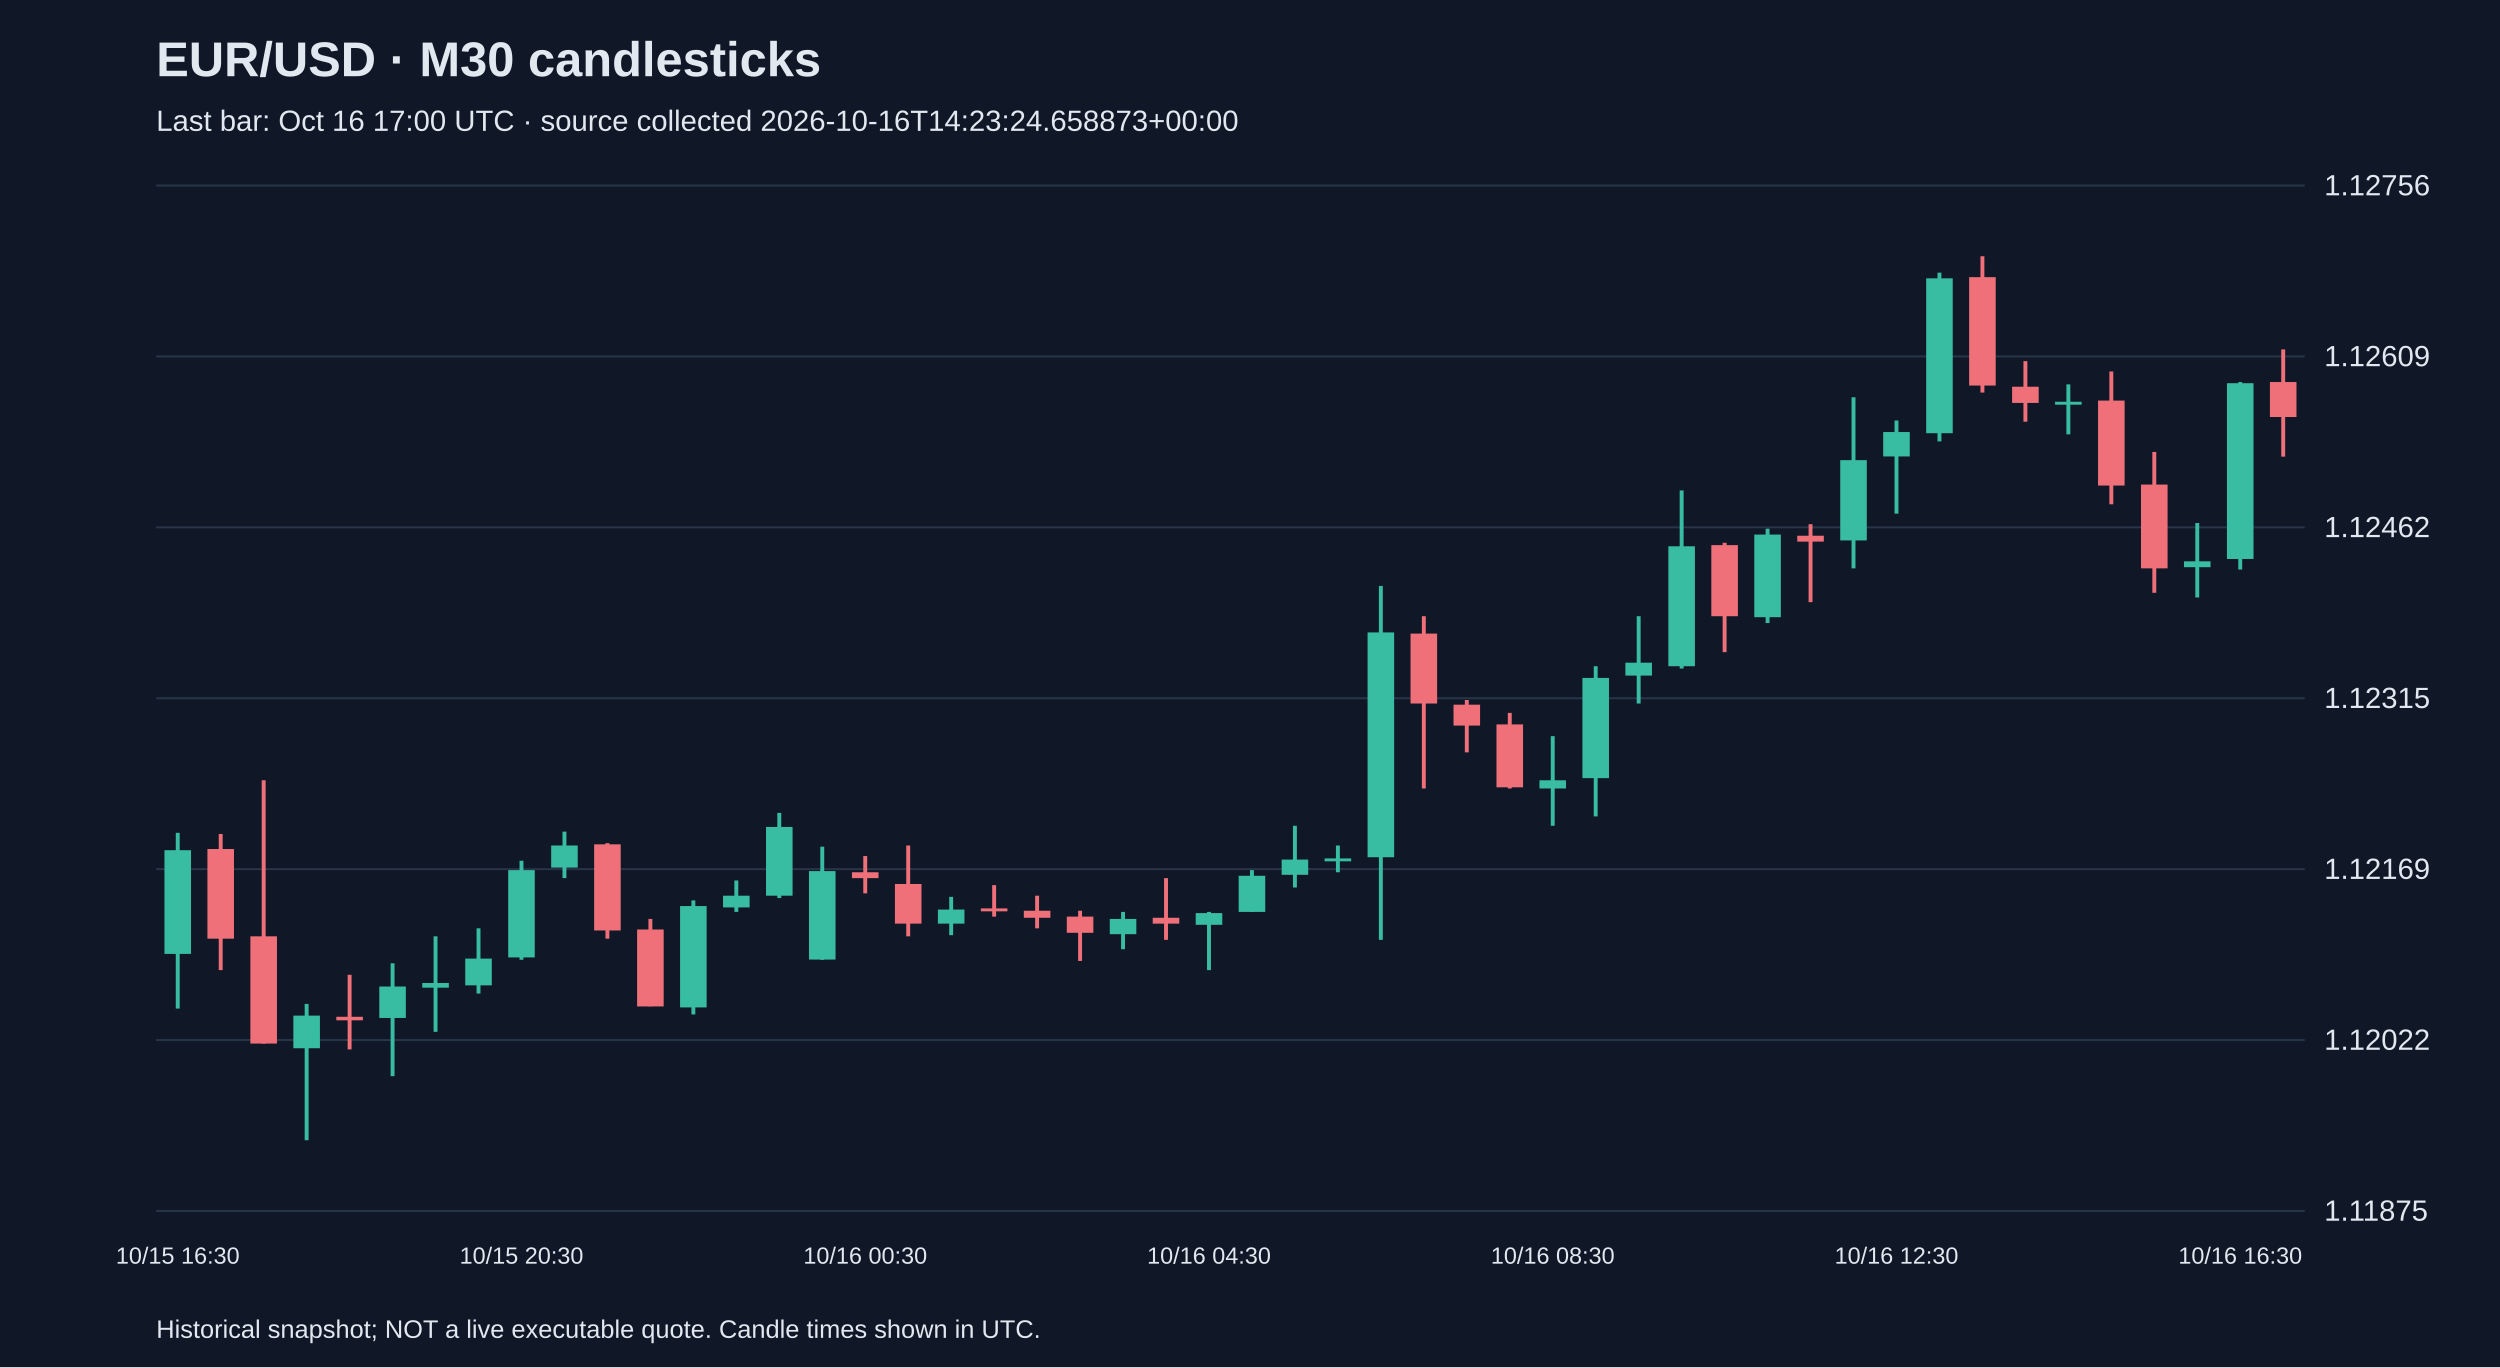
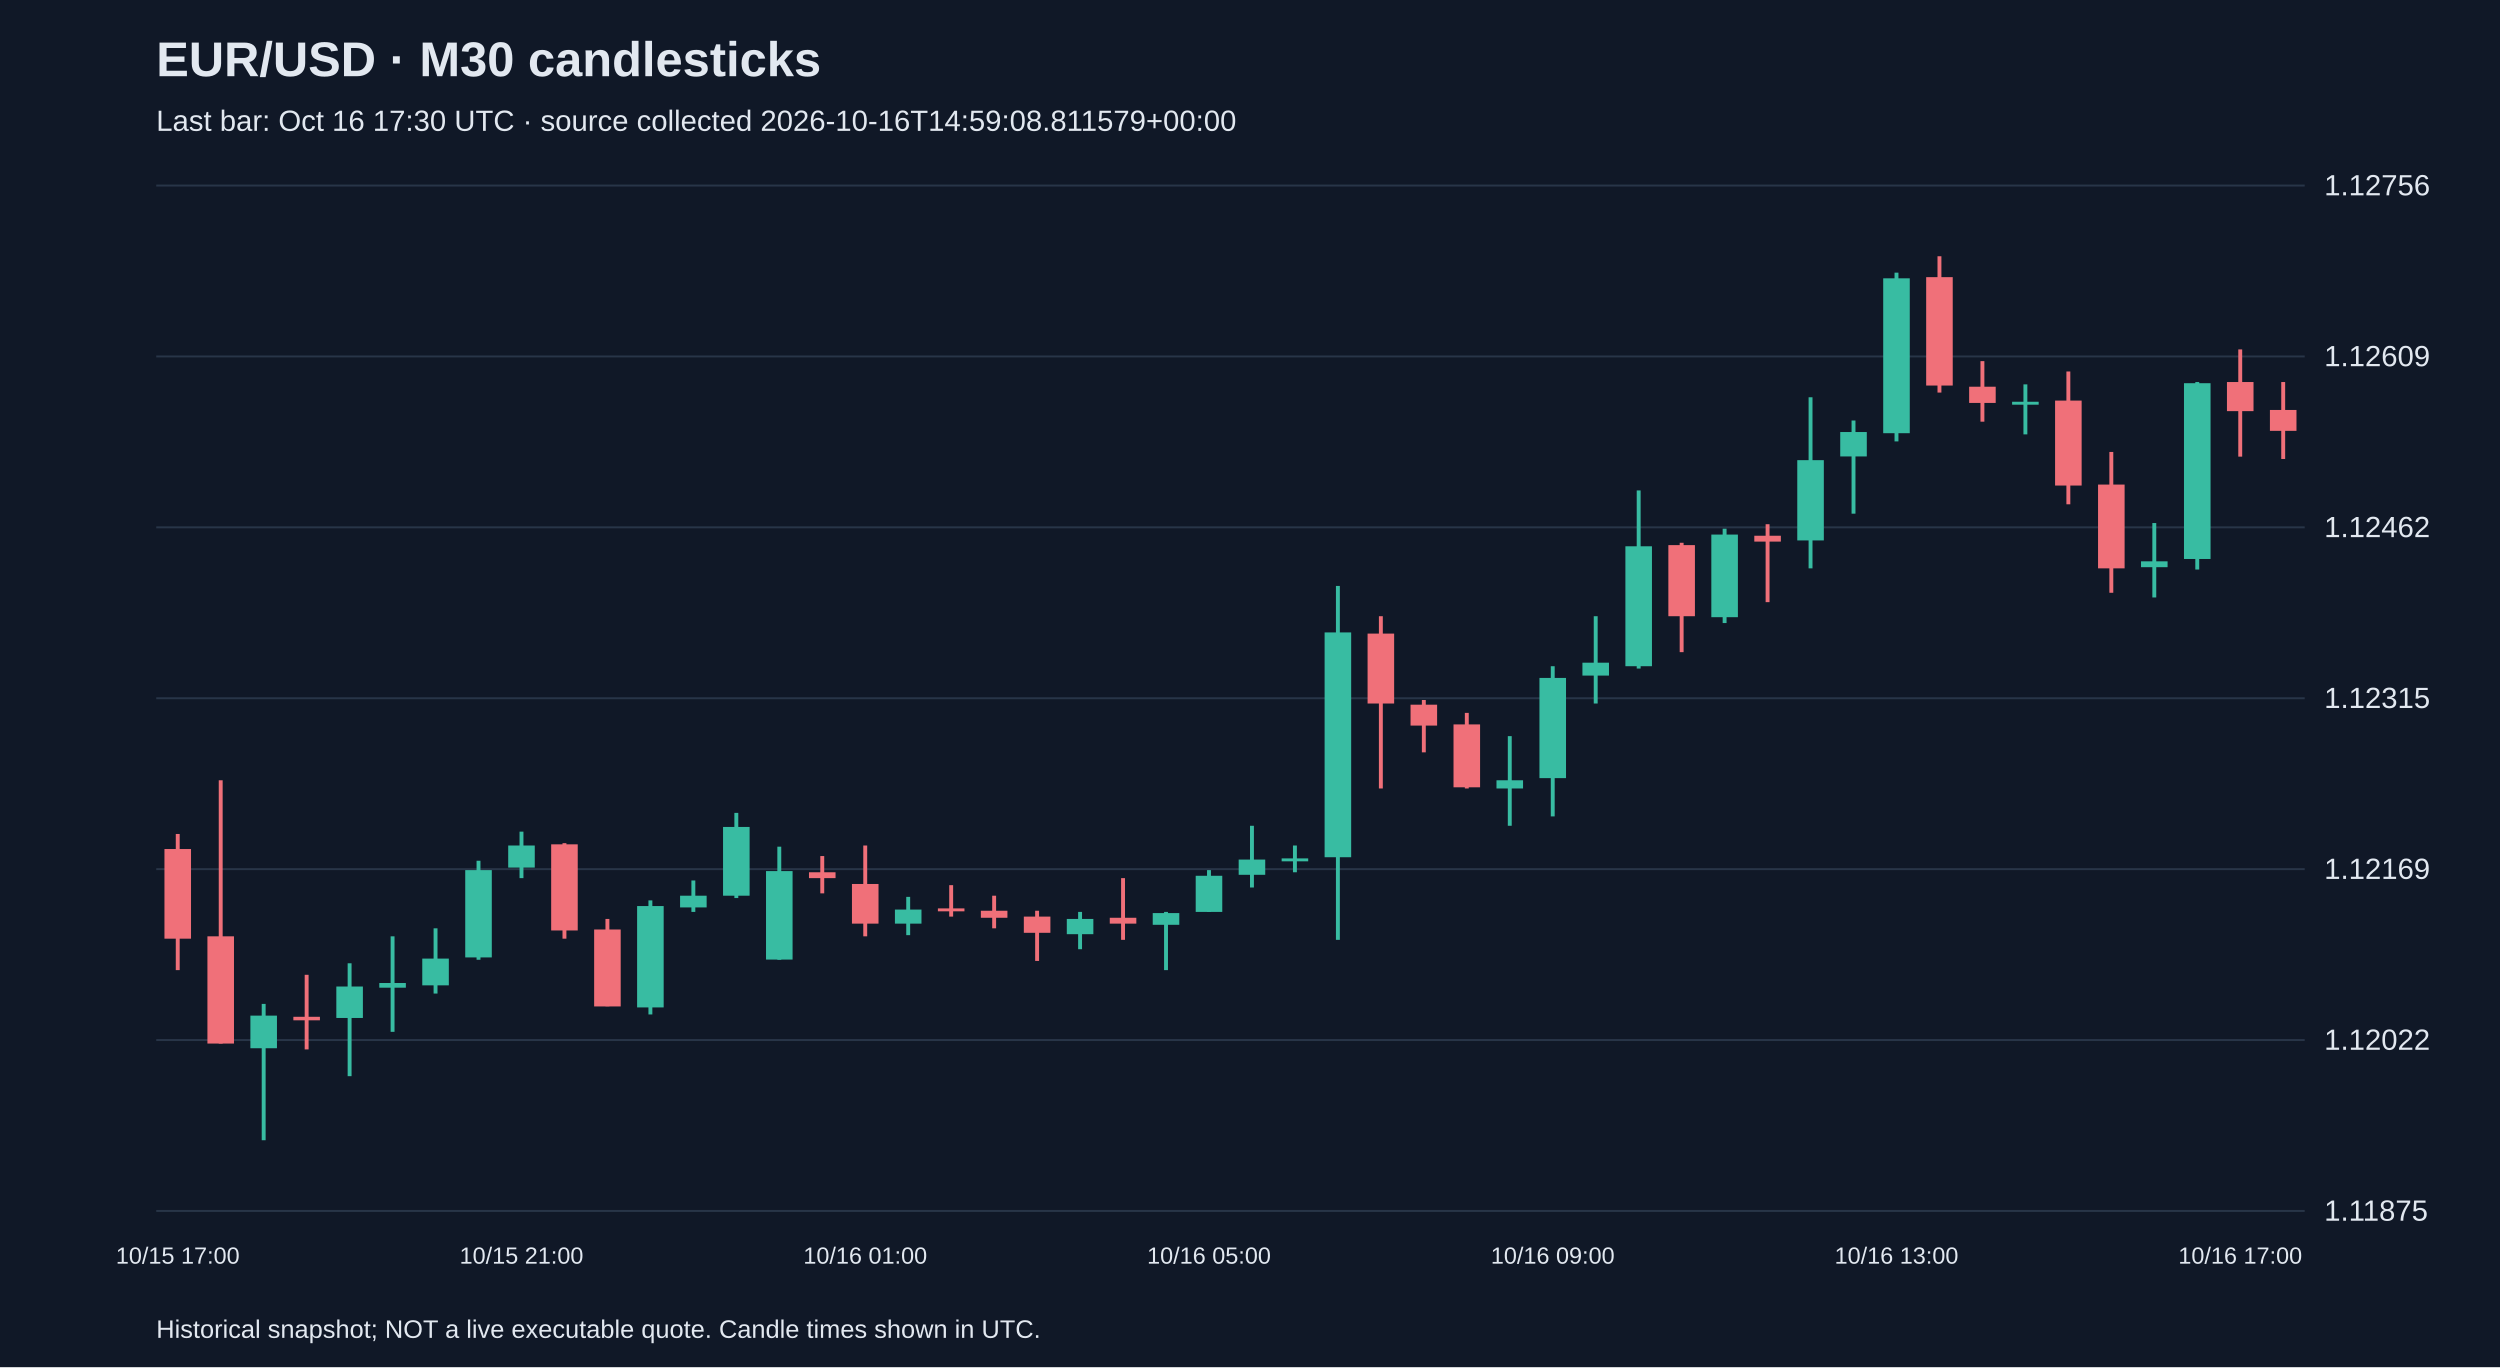
<svg xmlns="http://www.w3.org/2000/svg" viewBox="0 0 1280 700">
  <rect width="100%" height="100%" fill="#101827" />
  <style>text{font-family:Arial,sans-serif;fill:#e2e8f0}</style>
  <text x="80" y="39" font-size="25" font-weight="bold">EUR/USD · M30 candlesticks</text>
-   <text x="80" y="67" font-size="15" fill="#a6b1c5">Last bar: Oct 16 17:00 UTC · source collected 2026-10-16T14:23:24.658873+00:00</text>
+   <text x="80" y="67" font-size="15" fill="#a6b1c5">Last bar: Oct 16 17:30 UTC · source collected 2026-10-16T14:59:08.811579+00:00</text>
  <line x1="80" y1="620.0" x2="1180" y2="620.0" stroke="#283548" />
  <text x="1190" y="625.0" font-size="15">1.11875</text>
  <line x1="80" y1="532.5" x2="1180" y2="532.5" stroke="#283548" />
  <text x="1190" y="537.5" font-size="15">1.12022</text>
  <line x1="80" y1="445.0" x2="1180" y2="445.0" stroke="#283548" />
  <text x="1190" y="450.0" font-size="15">1.12169</text>
  <line x1="80" y1="357.5" x2="1180" y2="357.5" stroke="#283548" />
  <text x="1190" y="362.5" font-size="15">1.12315</text>
  <line x1="80" y1="270.0" x2="1180" y2="270.0" stroke="#283548" />
  <text x="1190" y="275.0" font-size="15">1.12462</text>
  <line x1="80" y1="182.5" x2="1180" y2="182.5" stroke="#283548" />
  <text x="1190" y="187.5" font-size="15">1.12609</text>
  <line x1="80" y1="95.0" x2="1180" y2="95.0" stroke="#283548" />
  <text x="1190" y="100.0" font-size="15">1.12756</text>
-   <line x1="91.0" y1="426.4" x2="91.0" y2="516.4" stroke="#38bca2" stroke-width="2" />
-   <rect x="84.2" y="435.3" width="13.6" height="53.1" fill="#38bca2" />
-   <text x="91.0" y="647" text-anchor="middle" font-size="12">10/15 16:30</text>
-   <line x1="113.0" y1="427.0" x2="113.0" y2="496.7" stroke="#f07079" stroke-width="2" />
-   <rect x="106.2" y="434.7" width="13.6" height="45.9" fill="#f07079" />
-   <line x1="135.0" y1="399.5" x2="135.0" y2="534.3" stroke="#f07079" stroke-width="2" />
-   <rect x="128.2" y="479.4" width="13.6" height="54.9" fill="#f07079" />
-   <line x1="157.0" y1="514.0" x2="157.0" y2="583.8" stroke="#38bca2" stroke-width="2" />
-   <rect x="150.2" y="520.0" width="13.6" height="16.7" fill="#38bca2" />
-   <line x1="179.0" y1="499.1" x2="179.0" y2="537.3" stroke="#f07079" stroke-width="2" />
-   <rect x="172.2" y="520.6" width="13.6" height="1.8" fill="#f07079" />
-   <line x1="201.0" y1="493.2" x2="201.0" y2="551.0" stroke="#38bca2" stroke-width="2" />
-   <rect x="194.2" y="505.1" width="13.6" height="16.1" fill="#38bca2" />
-   <line x1="223.0" y1="479.4" x2="223.0" y2="528.3" stroke="#38bca2" stroke-width="2" />
-   <rect x="216.2" y="503.3" width="13.6" height="2.4" fill="#38bca2" />
-   <line x1="245.0" y1="475.3" x2="245.0" y2="508.7" stroke="#38bca2" stroke-width="2" />
-   <rect x="238.2" y="490.8" width="13.6" height="13.7" fill="#38bca2" />
-   <line x1="267.0" y1="440.7" x2="267.0" y2="491.4" stroke="#38bca2" stroke-width="2" />
-   <rect x="260.2" y="445.5" width="13.6" height="44.7" fill="#38bca2" />
-   <text x="267.0" y="647" text-anchor="middle" font-size="12">10/15 20:30</text>
-   <line x1="289.0" y1="425.8" x2="289.0" y2="449.6" stroke="#38bca2" stroke-width="2" />
-   <rect x="282.2" y="432.9" width="13.6" height="11.3" fill="#38bca2" />
-   <line x1="311.0" y1="431.7" x2="311.0" y2="480.6" stroke="#f07079" stroke-width="2" />
-   <rect x="304.2" y="432.3" width="13.6" height="44.1" fill="#f07079" />
-   <line x1="333.0" y1="470.5" x2="333.0" y2="515.2" stroke="#f07079" stroke-width="2" />
-   <rect x="326.2" y="475.9" width="13.6" height="39.4" fill="#f07079" />
-   <line x1="355.0" y1="461.0" x2="355.0" y2="519.4" stroke="#38bca2" stroke-width="2" />
-   <rect x="348.2" y="463.9" width="13.6" height="51.9" fill="#38bca2" />
-   <line x1="377.0" y1="450.8" x2="377.0" y2="466.9" stroke="#38bca2" stroke-width="2" />
-   <rect x="370.2" y="458.6" width="13.6" height="6.0" fill="#38bca2" />
-   <line x1="399.0" y1="416.2" x2="399.0" y2="459.8" stroke="#38bca2" stroke-width="2" />
-   <rect x="392.2" y="423.4" width="13.6" height="35.2" fill="#38bca2" />
-   <line x1="421.0" y1="433.5" x2="421.0" y2="491.4" stroke="#38bca2" stroke-width="2" />
-   <rect x="414.2" y="446.0" width="13.6" height="45.3" fill="#38bca2" />
-   <line x1="443.0" y1="438.3" x2="443.0" y2="457.4" stroke="#f07079" stroke-width="2" />
-   <rect x="436.2" y="446.6" width="13.6" height="3.0" fill="#f07079" />
-   <text x="443.0" y="647" text-anchor="middle" font-size="12">10/16 00:30</text>
-   <line x1="465.0" y1="432.9" x2="465.0" y2="479.4" stroke="#f07079" stroke-width="2" />
-   <rect x="458.2" y="452.6" width="13.6" height="20.3" fill="#f07079" />
-   <line x1="487.0" y1="459.2" x2="487.0" y2="478.8" stroke="#38bca2" stroke-width="2" />
-   <rect x="480.2" y="465.7" width="13.6" height="7.2" fill="#38bca2" />
-   <line x1="509.0" y1="453.2" x2="509.0" y2="469.3" stroke="#f07079" stroke-width="2" />
-   <rect x="502.2" y="465.1" width="13.6" height="1.5" fill="#f07079" />
-   <line x1="531.0" y1="458.6" x2="531.0" y2="475.3" stroke="#f07079" stroke-width="2" />
-   <rect x="524.2" y="466.3" width="13.6" height="3.6" fill="#f07079" />
-   <line x1="553.0" y1="466.3" x2="553.0" y2="492.0" stroke="#f07079" stroke-width="2" />
-   <rect x="546.2" y="469.3" width="13.6" height="8.3" fill="#f07079" />
-   <line x1="575.0" y1="466.9" x2="575.0" y2="486.0" stroke="#38bca2" stroke-width="2" />
-   <rect x="568.2" y="470.5" width="13.6" height="7.8" fill="#38bca2" />
-   <line x1="597.0" y1="449.6" x2="597.0" y2="481.2" stroke="#f07079" stroke-width="2" />
-   <rect x="590.2" y="469.9" width="13.6" height="3.0" fill="#f07079" />
-   <line x1="619.0" y1="466.9" x2="619.0" y2="496.7" stroke="#38bca2" stroke-width="2" />
-   <rect x="612.2" y="467.5" width="13.6" height="6.0" fill="#38bca2" />
-   <text x="619.0" y="647" text-anchor="middle" font-size="12">10/16 04:30</text>
-   <line x1="641.0" y1="445.5" x2="641.0" y2="466.9" stroke="#38bca2" stroke-width="2" />
-   <rect x="634.2" y="448.4" width="13.6" height="18.5" fill="#38bca2" />
-   <line x1="663.0" y1="422.8" x2="663.0" y2="454.4" stroke="#38bca2" stroke-width="2" />
-   <rect x="656.2" y="440.1" width="13.6" height="7.8" fill="#38bca2" />
-   <line x1="685.0" y1="432.9" x2="685.0" y2="446.6" stroke="#38bca2" stroke-width="2" />
-   <rect x="678.2" y="439.5" width="13.6" height="1.5" fill="#38bca2" />
-   <line x1="707.0" y1="300.0" x2="707.0" y2="481.2" stroke="#38bca2" stroke-width="2" />
-   <rect x="700.2" y="323.8" width="13.6" height="115.1" fill="#38bca2" />
-   <line x1="729.0" y1="315.5" x2="729.0" y2="403.7" stroke="#f07079" stroke-width="2" />
-   <rect x="722.2" y="324.4" width="13.6" height="35.8" fill="#f07079" />
-   <line x1="751.0" y1="358.4" x2="751.0" y2="385.2" stroke="#f07079" stroke-width="2" />
-   <rect x="744.2" y="360.8" width="13.6" height="10.7" fill="#f07079" />
-   <line x1="773.0" y1="365.0" x2="773.0" y2="403.7" stroke="#f07079" stroke-width="2" />
-   <rect x="766.2" y="370.9" width="13.6" height="32.2" fill="#f07079" />
-   <line x1="795.0" y1="376.9" x2="795.0" y2="422.8" stroke="#38bca2" stroke-width="2" />
-   <rect x="788.2" y="399.5" width="13.6" height="4.2" fill="#38bca2" />
-   <text x="795.0" y="647" text-anchor="middle" font-size="12">10/16 08:30</text>
-   <line x1="817.0" y1="341.1" x2="817.0" y2="418.0" stroke="#38bca2" stroke-width="2" />
-   <rect x="810.2" y="347.1" width="13.6" height="51.3" fill="#38bca2" />
-   <line x1="839.0" y1="315.5" x2="839.0" y2="360.2" stroke="#38bca2" stroke-width="2" />
-   <rect x="832.2" y="339.3" width="13.6" height="6.6" fill="#38bca2" />
-   <line x1="861.0" y1="251.1" x2="861.0" y2="342.3" stroke="#38bca2" stroke-width="2" />
-   <rect x="854.2" y="279.7" width="13.6" height="61.4" fill="#38bca2" />
-   <line x1="883.0" y1="277.9" x2="883.0" y2="333.9" stroke="#f07079" stroke-width="2" />
-   <rect x="876.2" y="279.1" width="13.6" height="36.4" fill="#f07079" />
-   <line x1="905.0" y1="270.7" x2="905.0" y2="319.0" stroke="#38bca2" stroke-width="2" />
-   <rect x="898.2" y="273.7" width="13.6" height="42.3" fill="#38bca2" />
-   <line x1="927.0" y1="268.4" x2="927.0" y2="308.3" stroke="#f07079" stroke-width="2" />
-   <rect x="920.2" y="274.3" width="13.6" height="3.0" fill="#f07079" />
-   <line x1="949.0" y1="203.4" x2="949.0" y2="291.0" stroke="#38bca2" stroke-width="2" />
-   <rect x="942.2" y="235.6" width="13.6" height="41.1" fill="#38bca2" />
-   <line x1="971.0" y1="215.3" x2="971.0" y2="263.0" stroke="#38bca2" stroke-width="2" />
-   <rect x="964.2" y="221.2" width="13.6" height="12.5" fill="#38bca2" />
-   <text x="971.0" y="647" text-anchor="middle" font-size="12">10/16 12:30</text>
-   <line x1="993.0" y1="139.6" x2="993.0" y2="226.0" stroke="#38bca2" stroke-width="2" />
-   <rect x="986.2" y="142.5" width="13.6" height="79.3" fill="#38bca2" />
-   <line x1="1015.0" y1="131.2" x2="1015.0" y2="201.0" stroke="#f07079" stroke-width="2" />
-   <rect x="1008.2" y="141.9" width="13.6" height="55.5" fill="#f07079" />
-   <line x1="1037.0" y1="184.9" x2="1037.0" y2="215.9" stroke="#f07079" stroke-width="2" />
-   <rect x="1030.2" y="198.0" width="13.6" height="8.3" fill="#f07079" />
-   <line x1="1059.0" y1="196.8" x2="1059.0" y2="222.4" stroke="#38bca2" stroke-width="2" />
-   <rect x="1052.2" y="205.7" width="13.6" height="1.5" fill="#38bca2" />
-   <line x1="1081.0" y1="190.2" x2="1081.0" y2="258.2" stroke="#f07079" stroke-width="2" />
-   <rect x="1074.2" y="205.1" width="13.6" height="43.5" fill="#f07079" />
-   <line x1="1103.0" y1="231.4" x2="1103.0" y2="303.5" stroke="#f07079" stroke-width="2" />
-   <rect x="1096.2" y="248.1" width="13.6" height="42.9" fill="#f07079" />
-   <line x1="1125.0" y1="267.8" x2="1125.0" y2="305.9" stroke="#38bca2" stroke-width="2" />
-   <rect x="1118.2" y="287.4" width="13.6" height="3.0" fill="#38bca2" />
-   <line x1="1147.0" y1="195.6" x2="1147.0" y2="291.6" stroke="#38bca2" stroke-width="2" />
-   <rect x="1140.2" y="196.2" width="13.6" height="90.0" fill="#38bca2" />
-   <text x="1147.0" y="647" text-anchor="middle" font-size="12">10/16 16:30</text>
-   <line x1="1169.0" y1="178.9" x2="1169.0" y2="233.8" stroke="#f07079" stroke-width="2" />
-   <rect x="1162.2" y="195.6" width="13.6" height="17.9" fill="#f07079" />
+   <line x1="91.0" y1="427.0" x2="91.0" y2="496.7" stroke="#f07079" stroke-width="2" />
+   <rect x="84.2" y="434.7" width="13.6" height="45.9" fill="#f07079" />
+   <text x="91.0" y="647" text-anchor="middle" font-size="12">10/15 17:00</text>
+   <line x1="113.0" y1="399.5" x2="113.0" y2="534.3" stroke="#f07079" stroke-width="2" />
+   <rect x="106.2" y="479.4" width="13.6" height="54.9" fill="#f07079" />
+   <line x1="135.0" y1="514.0" x2="135.0" y2="583.8" stroke="#38bca2" stroke-width="2" />
+   <rect x="128.2" y="520.0" width="13.6" height="16.7" fill="#38bca2" />
+   <line x1="157.0" y1="499.1" x2="157.0" y2="537.3" stroke="#f07079" stroke-width="2" />
+   <rect x="150.2" y="520.6" width="13.6" height="1.8" fill="#f07079" />
+   <line x1="179.0" y1="493.2" x2="179.0" y2="551.0" stroke="#38bca2" stroke-width="2" />
+   <rect x="172.2" y="505.1" width="13.6" height="16.1" fill="#38bca2" />
+   <line x1="201.0" y1="479.4" x2="201.0" y2="528.3" stroke="#38bca2" stroke-width="2" />
+   <rect x="194.2" y="503.3" width="13.6" height="2.4" fill="#38bca2" />
+   <line x1="223.0" y1="475.3" x2="223.0" y2="508.7" stroke="#38bca2" stroke-width="2" />
+   <rect x="216.2" y="490.8" width="13.6" height="13.7" fill="#38bca2" />
+   <line x1="245.0" y1="440.7" x2="245.0" y2="491.4" stroke="#38bca2" stroke-width="2" />
+   <rect x="238.2" y="445.5" width="13.6" height="44.7" fill="#38bca2" />
+   <line x1="267.0" y1="425.8" x2="267.0" y2="449.6" stroke="#38bca2" stroke-width="2" />
+   <rect x="260.2" y="432.9" width="13.6" height="11.3" fill="#38bca2" />
+   <text x="267.0" y="647" text-anchor="middle" font-size="12">10/15 21:00</text>
+   <line x1="289.0" y1="431.7" x2="289.0" y2="480.6" stroke="#f07079" stroke-width="2" />
+   <rect x="282.2" y="432.3" width="13.6" height="44.1" fill="#f07079" />
+   <line x1="311.0" y1="470.5" x2="311.0" y2="515.2" stroke="#f07079" stroke-width="2" />
+   <rect x="304.2" y="475.9" width="13.6" height="39.4" fill="#f07079" />
+   <line x1="333.0" y1="461.0" x2="333.0" y2="519.4" stroke="#38bca2" stroke-width="2" />
+   <rect x="326.2" y="463.9" width="13.6" height="51.9" fill="#38bca2" />
+   <line x1="355.0" y1="450.8" x2="355.0" y2="466.9" stroke="#38bca2" stroke-width="2" />
+   <rect x="348.2" y="458.6" width="13.6" height="6.0" fill="#38bca2" />
+   <line x1="377.0" y1="416.2" x2="377.0" y2="459.8" stroke="#38bca2" stroke-width="2" />
+   <rect x="370.2" y="423.4" width="13.6" height="35.2" fill="#38bca2" />
+   <line x1="399.0" y1="433.5" x2="399.0" y2="491.4" stroke="#38bca2" stroke-width="2" />
+   <rect x="392.2" y="446.0" width="13.6" height="45.3" fill="#38bca2" />
+   <line x1="421.0" y1="438.3" x2="421.0" y2="457.4" stroke="#f07079" stroke-width="2" />
+   <rect x="414.2" y="446.6" width="13.6" height="3.0" fill="#f07079" />
+   <line x1="443.0" y1="432.9" x2="443.0" y2="479.4" stroke="#f07079" stroke-width="2" />
+   <rect x="436.2" y="452.6" width="13.6" height="20.3" fill="#f07079" />
+   <text x="443.0" y="647" text-anchor="middle" font-size="12">10/16 01:00</text>
+   <line x1="465.0" y1="459.2" x2="465.0" y2="478.8" stroke="#38bca2" stroke-width="2" />
+   <rect x="458.2" y="465.7" width="13.6" height="7.2" fill="#38bca2" />
+   <line x1="487.0" y1="453.2" x2="487.0" y2="469.3" stroke="#f07079" stroke-width="2" />
+   <rect x="480.2" y="465.1" width="13.6" height="1.5" fill="#f07079" />
+   <line x1="509.0" y1="458.6" x2="509.0" y2="475.3" stroke="#f07079" stroke-width="2" />
+   <rect x="502.2" y="466.3" width="13.6" height="3.6" fill="#f07079" />
+   <line x1="531.0" y1="466.3" x2="531.0" y2="492.0" stroke="#f07079" stroke-width="2" />
+   <rect x="524.2" y="469.3" width="13.6" height="8.3" fill="#f07079" />
+   <line x1="553.0" y1="466.9" x2="553.0" y2="486.0" stroke="#38bca2" stroke-width="2" />
+   <rect x="546.2" y="470.5" width="13.6" height="7.8" fill="#38bca2" />
+   <line x1="575.0" y1="449.6" x2="575.0" y2="481.2" stroke="#f07079" stroke-width="2" />
+   <rect x="568.2" y="469.9" width="13.6" height="3.0" fill="#f07079" />
+   <line x1="597.0" y1="466.9" x2="597.0" y2="496.7" stroke="#38bca2" stroke-width="2" />
+   <rect x="590.2" y="467.5" width="13.6" height="6.0" fill="#38bca2" />
+   <line x1="619.0" y1="445.5" x2="619.0" y2="466.9" stroke="#38bca2" stroke-width="2" />
+   <rect x="612.2" y="448.4" width="13.6" height="18.5" fill="#38bca2" />
+   <text x="619.0" y="647" text-anchor="middle" font-size="12">10/16 05:00</text>
+   <line x1="641.0" y1="422.8" x2="641.0" y2="454.4" stroke="#38bca2" stroke-width="2" />
+   <rect x="634.2" y="440.1" width="13.6" height="7.8" fill="#38bca2" />
+   <line x1="663.0" y1="432.9" x2="663.0" y2="446.6" stroke="#38bca2" stroke-width="2" />
+   <rect x="656.2" y="439.5" width="13.6" height="1.5" fill="#38bca2" />
+   <line x1="685.0" y1="300.0" x2="685.0" y2="481.2" stroke="#38bca2" stroke-width="2" />
+   <rect x="678.2" y="323.8" width="13.6" height="115.1" fill="#38bca2" />
+   <line x1="707.0" y1="315.5" x2="707.0" y2="403.7" stroke="#f07079" stroke-width="2" />
+   <rect x="700.2" y="324.4" width="13.6" height="35.8" fill="#f07079" />
+   <line x1="729.0" y1="358.4" x2="729.0" y2="385.2" stroke="#f07079" stroke-width="2" />
+   <rect x="722.2" y="360.8" width="13.6" height="10.7" fill="#f07079" />
+   <line x1="751.0" y1="365.0" x2="751.0" y2="403.7" stroke="#f07079" stroke-width="2" />
+   <rect x="744.2" y="370.9" width="13.6" height="32.2" fill="#f07079" />
+   <line x1="773.0" y1="376.9" x2="773.0" y2="422.8" stroke="#38bca2" stroke-width="2" />
+   <rect x="766.2" y="399.5" width="13.6" height="4.2" fill="#38bca2" />
+   <line x1="795.0" y1="341.1" x2="795.0" y2="418.0" stroke="#38bca2" stroke-width="2" />
+   <rect x="788.2" y="347.1" width="13.6" height="51.3" fill="#38bca2" />
+   <text x="795.0" y="647" text-anchor="middle" font-size="12">10/16 09:00</text>
+   <line x1="817.0" y1="315.5" x2="817.0" y2="360.2" stroke="#38bca2" stroke-width="2" />
+   <rect x="810.2" y="339.3" width="13.6" height="6.6" fill="#38bca2" />
+   <line x1="839.0" y1="251.1" x2="839.0" y2="342.3" stroke="#38bca2" stroke-width="2" />
+   <rect x="832.2" y="279.7" width="13.6" height="61.4" fill="#38bca2" />
+   <line x1="861.0" y1="277.9" x2="861.0" y2="333.9" stroke="#f07079" stroke-width="2" />
+   <rect x="854.2" y="279.1" width="13.6" height="36.4" fill="#f07079" />
+   <line x1="883.0" y1="270.7" x2="883.0" y2="319.0" stroke="#38bca2" stroke-width="2" />
+   <rect x="876.2" y="273.7" width="13.6" height="42.3" fill="#38bca2" />
+   <line x1="905.0" y1="268.4" x2="905.0" y2="308.3" stroke="#f07079" stroke-width="2" />
+   <rect x="898.2" y="274.3" width="13.6" height="3.0" fill="#f07079" />
+   <line x1="927.0" y1="203.4" x2="927.0" y2="291.0" stroke="#38bca2" stroke-width="2" />
+   <rect x="920.2" y="235.6" width="13.6" height="41.1" fill="#38bca2" />
+   <line x1="949.0" y1="215.3" x2="949.0" y2="263.0" stroke="#38bca2" stroke-width="2" />
+   <rect x="942.2" y="221.2" width="13.6" height="12.5" fill="#38bca2" />
+   <line x1="971.0" y1="139.6" x2="971.0" y2="226.0" stroke="#38bca2" stroke-width="2" />
+   <rect x="964.2" y="142.5" width="13.6" height="79.3" fill="#38bca2" />
+   <text x="971.0" y="647" text-anchor="middle" font-size="12">10/16 13:00</text>
+   <line x1="993.0" y1="131.2" x2="993.0" y2="201.0" stroke="#f07079" stroke-width="2" />
+   <rect x="986.2" y="141.9" width="13.6" height="55.5" fill="#f07079" />
+   <line x1="1015.0" y1="184.9" x2="1015.0" y2="215.9" stroke="#f07079" stroke-width="2" />
+   <rect x="1008.2" y="198.0" width="13.6" height="8.3" fill="#f07079" />
+   <line x1="1037.0" y1="196.8" x2="1037.0" y2="222.4" stroke="#38bca2" stroke-width="2" />
+   <rect x="1030.2" y="205.7" width="13.6" height="1.5" fill="#38bca2" />
+   <line x1="1059.0" y1="190.2" x2="1059.0" y2="258.2" stroke="#f07079" stroke-width="2" />
+   <rect x="1052.2" y="205.1" width="13.6" height="43.5" fill="#f07079" />
+   <line x1="1081.0" y1="231.4" x2="1081.0" y2="303.5" stroke="#f07079" stroke-width="2" />
+   <rect x="1074.2" y="248.1" width="13.6" height="42.9" fill="#f07079" />
+   <line x1="1103.0" y1="267.8" x2="1103.0" y2="305.9" stroke="#38bca2" stroke-width="2" />
+   <rect x="1096.2" y="287.4" width="13.6" height="3.0" fill="#38bca2" />
+   <line x1="1125.0" y1="195.6" x2="1125.0" y2="291.6" stroke="#38bca2" stroke-width="2" />
+   <rect x="1118.2" y="196.2" width="13.6" height="90.0" fill="#38bca2" />
+   <line x1="1147.0" y1="178.9" x2="1147.0" y2="233.8" stroke="#f07079" stroke-width="2" />
+   <rect x="1140.2" y="195.6" width="13.6" height="14.9" fill="#f07079" />
+   <text x="1147.0" y="647" text-anchor="middle" font-size="12">10/16 17:00</text>
+   <line x1="1169.0" y1="195.6" x2="1169.0" y2="235.0" stroke="#f07079" stroke-width="2" />
+   <rect x="1162.2" y="209.9" width="13.6" height="10.7" fill="#f07079" />
  <text x="80" y="685" font-size="13">Historical snapshot; NOT a live executable quote. Candle times shown in UTC.</text>
</svg>
